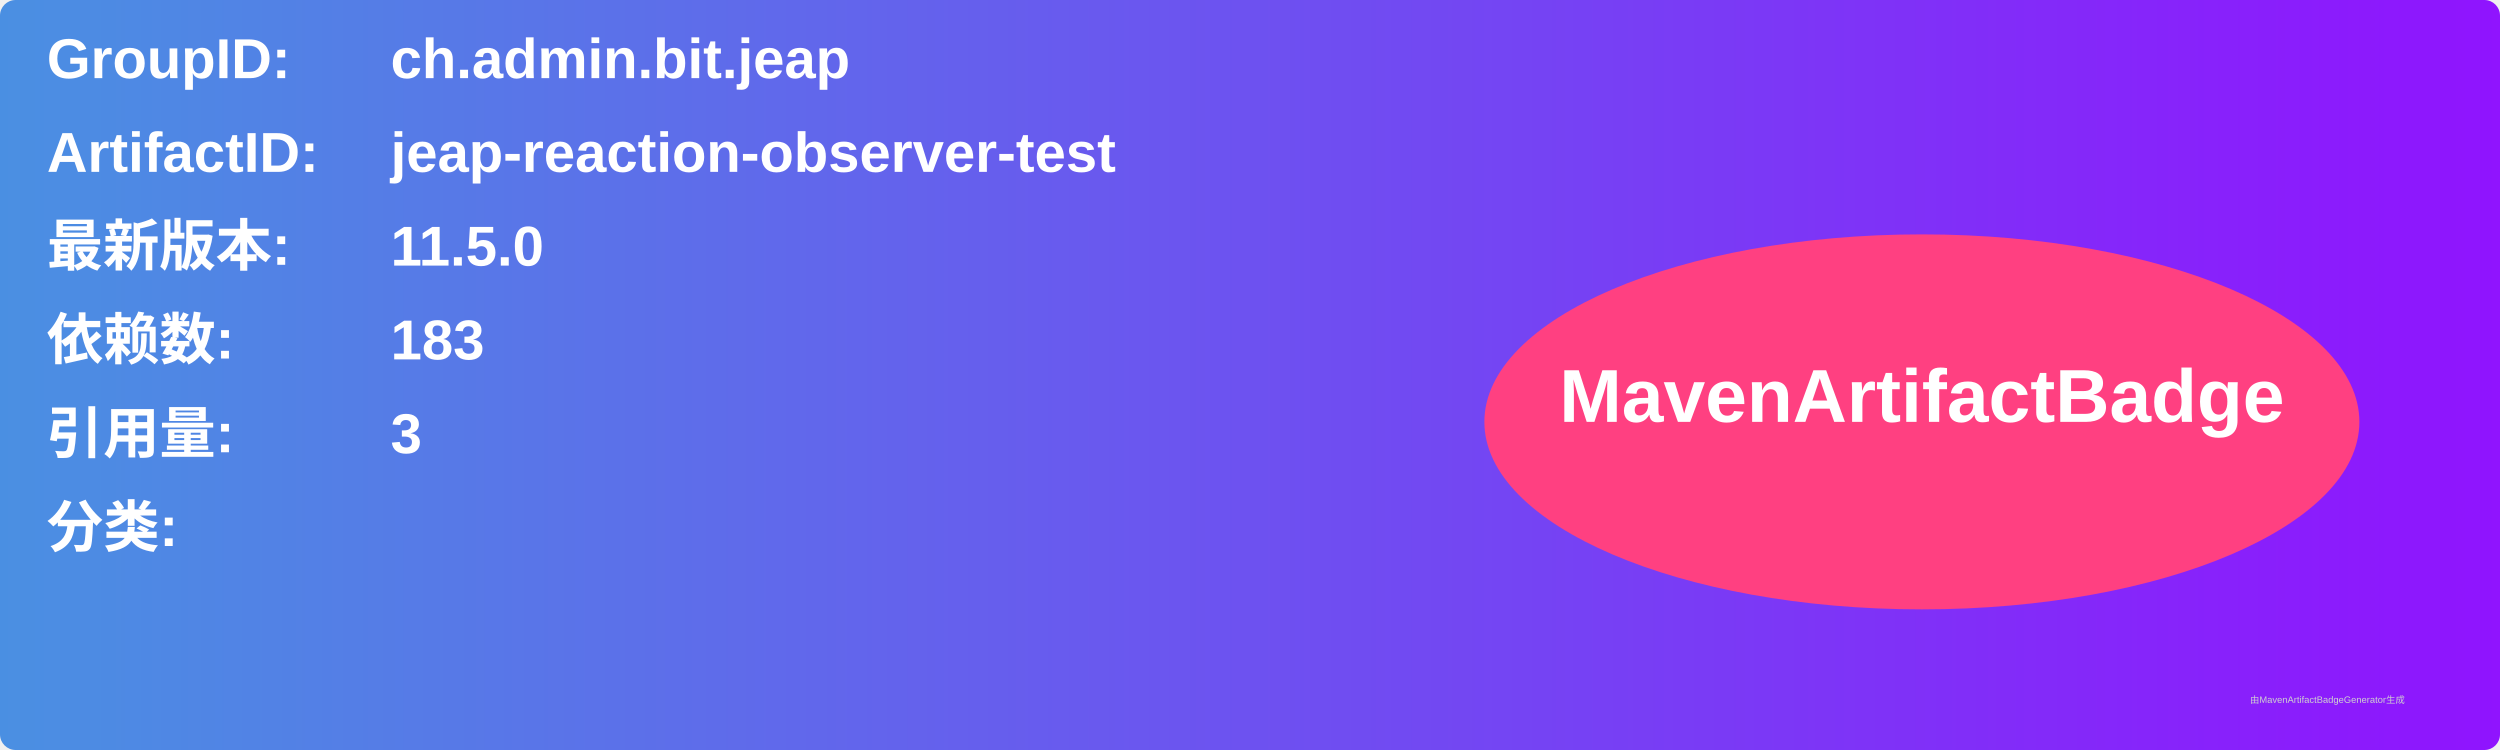
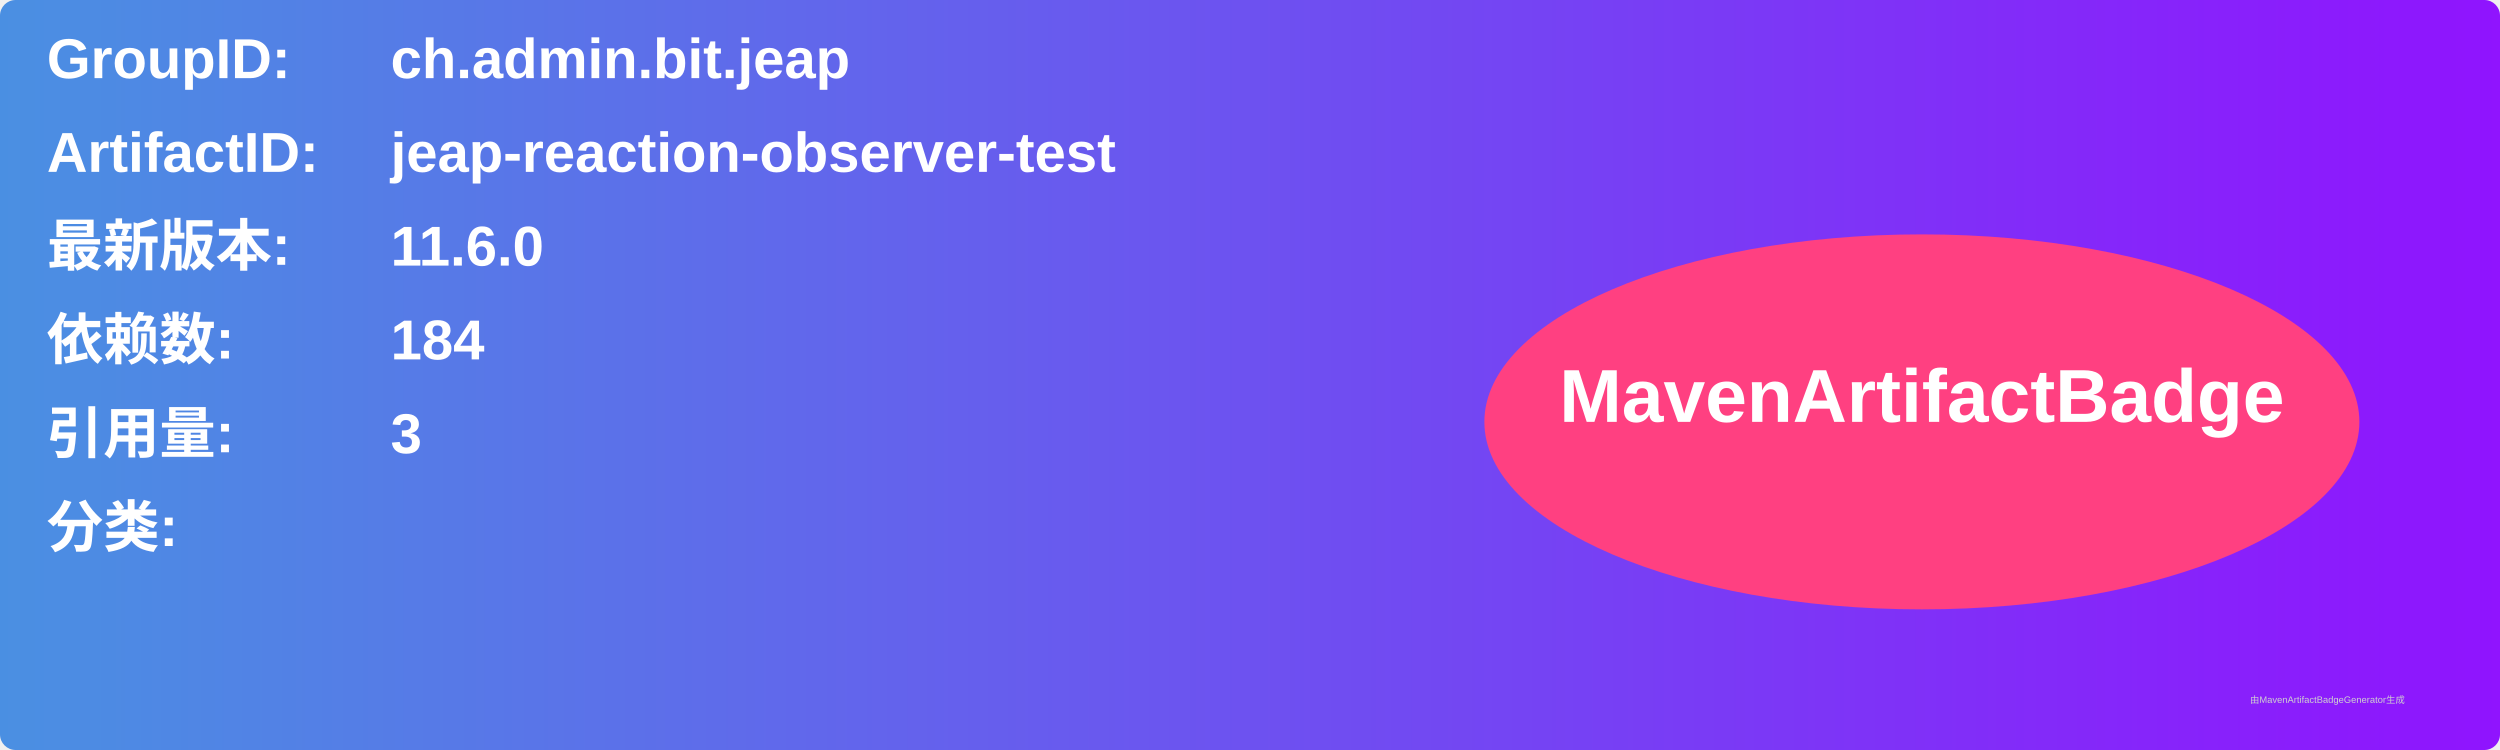
<svg xmlns="http://www.w3.org/2000/svg" width="800" height="240" viewBox="0 0 800 240">
  <linearGradient id="grad" x1="0%" y1="0%" x2="100%" y2="0%">
    <stop offset="0%" stop-color="#4a90e2" />
    <stop offset="100%" stop-color="#9013fe" />
  </linearGradient>
  <rect width="100%" height="100%" rx="5" ry="5" fill="url(#grad)" />
  <g transform="translate(15, 15)">
    <text x="0" y="10" font-family="Arial" font-size="18" fill="white" font-weight="bold" width="260">GroupID:</text>
    <text x="110" y="10" font-family="Arial" font-size="18" fill="white" font-weight="bold" width="460">ch.admin.bit.jeap</text>
    <text x="0" y="40" font-family="Arial" font-size="18" fill="white" font-weight="bold" width="260">ArtifactID:</text>
    <text x="110" y="40" font-family="Arial" font-size="18" fill="white" font-weight="bold" width="460">jeap-reaction-observer-test</text>
    <text x="0" y="70" font-family="Arial" font-size="18" fill="white" font-weight="bold">最新版本:</text>
    <text x="110" y="70" font-family="Arial" font-size="18" fill="white" font-weight="bold">
-       <tspan font-weight="bold">11.5.0</tspan>
+       <tspan font-weight="bold">11.6.0</tspan>
    </text>
    <text x="0" y="100" font-family="Arial" font-size="18" fill="white" font-weight="bold">依赖数: </text>
    <text x="110" y="100" font-family="Arial" font-size="18" fill="white">
-       <tspan font-weight="bold">183</tspan>
+       <tspan font-weight="bold">184</tspan>
    </text>
    <text x="0" y="130" font-family="Arial" font-size="18" fill="white" font-weight="bold">引用量: </text>
    <text x="110" y="130" font-family="Arial" font-size="18" fill="white">
      <tspan font-weight="bold">3</tspan>
    </text>
    <text x="0" y="160" font-family="Arial" font-size="18" fill="white" font-weight="bold">分类:</text>
    <text x="10" y="190" font-family="Arial" font-size="10" fill="white">
      <tspan font-weight="bold" />
    </text>
    <ellipse cx="600" cy="120" rx="140" ry="60" fill="#ff4081" />
    <text x="600" y="120" text-anchor="middle" font-family="Arial" font-size="24" fill="white" font-weight="bold">MavenArtifactBadge</text>
  </g>
  <text x="720" y="225" font-family="Arial" font-size="3" fill="#d0d0d0">由MavenArtifactBadgeGenerator生成</text>
</svg>
